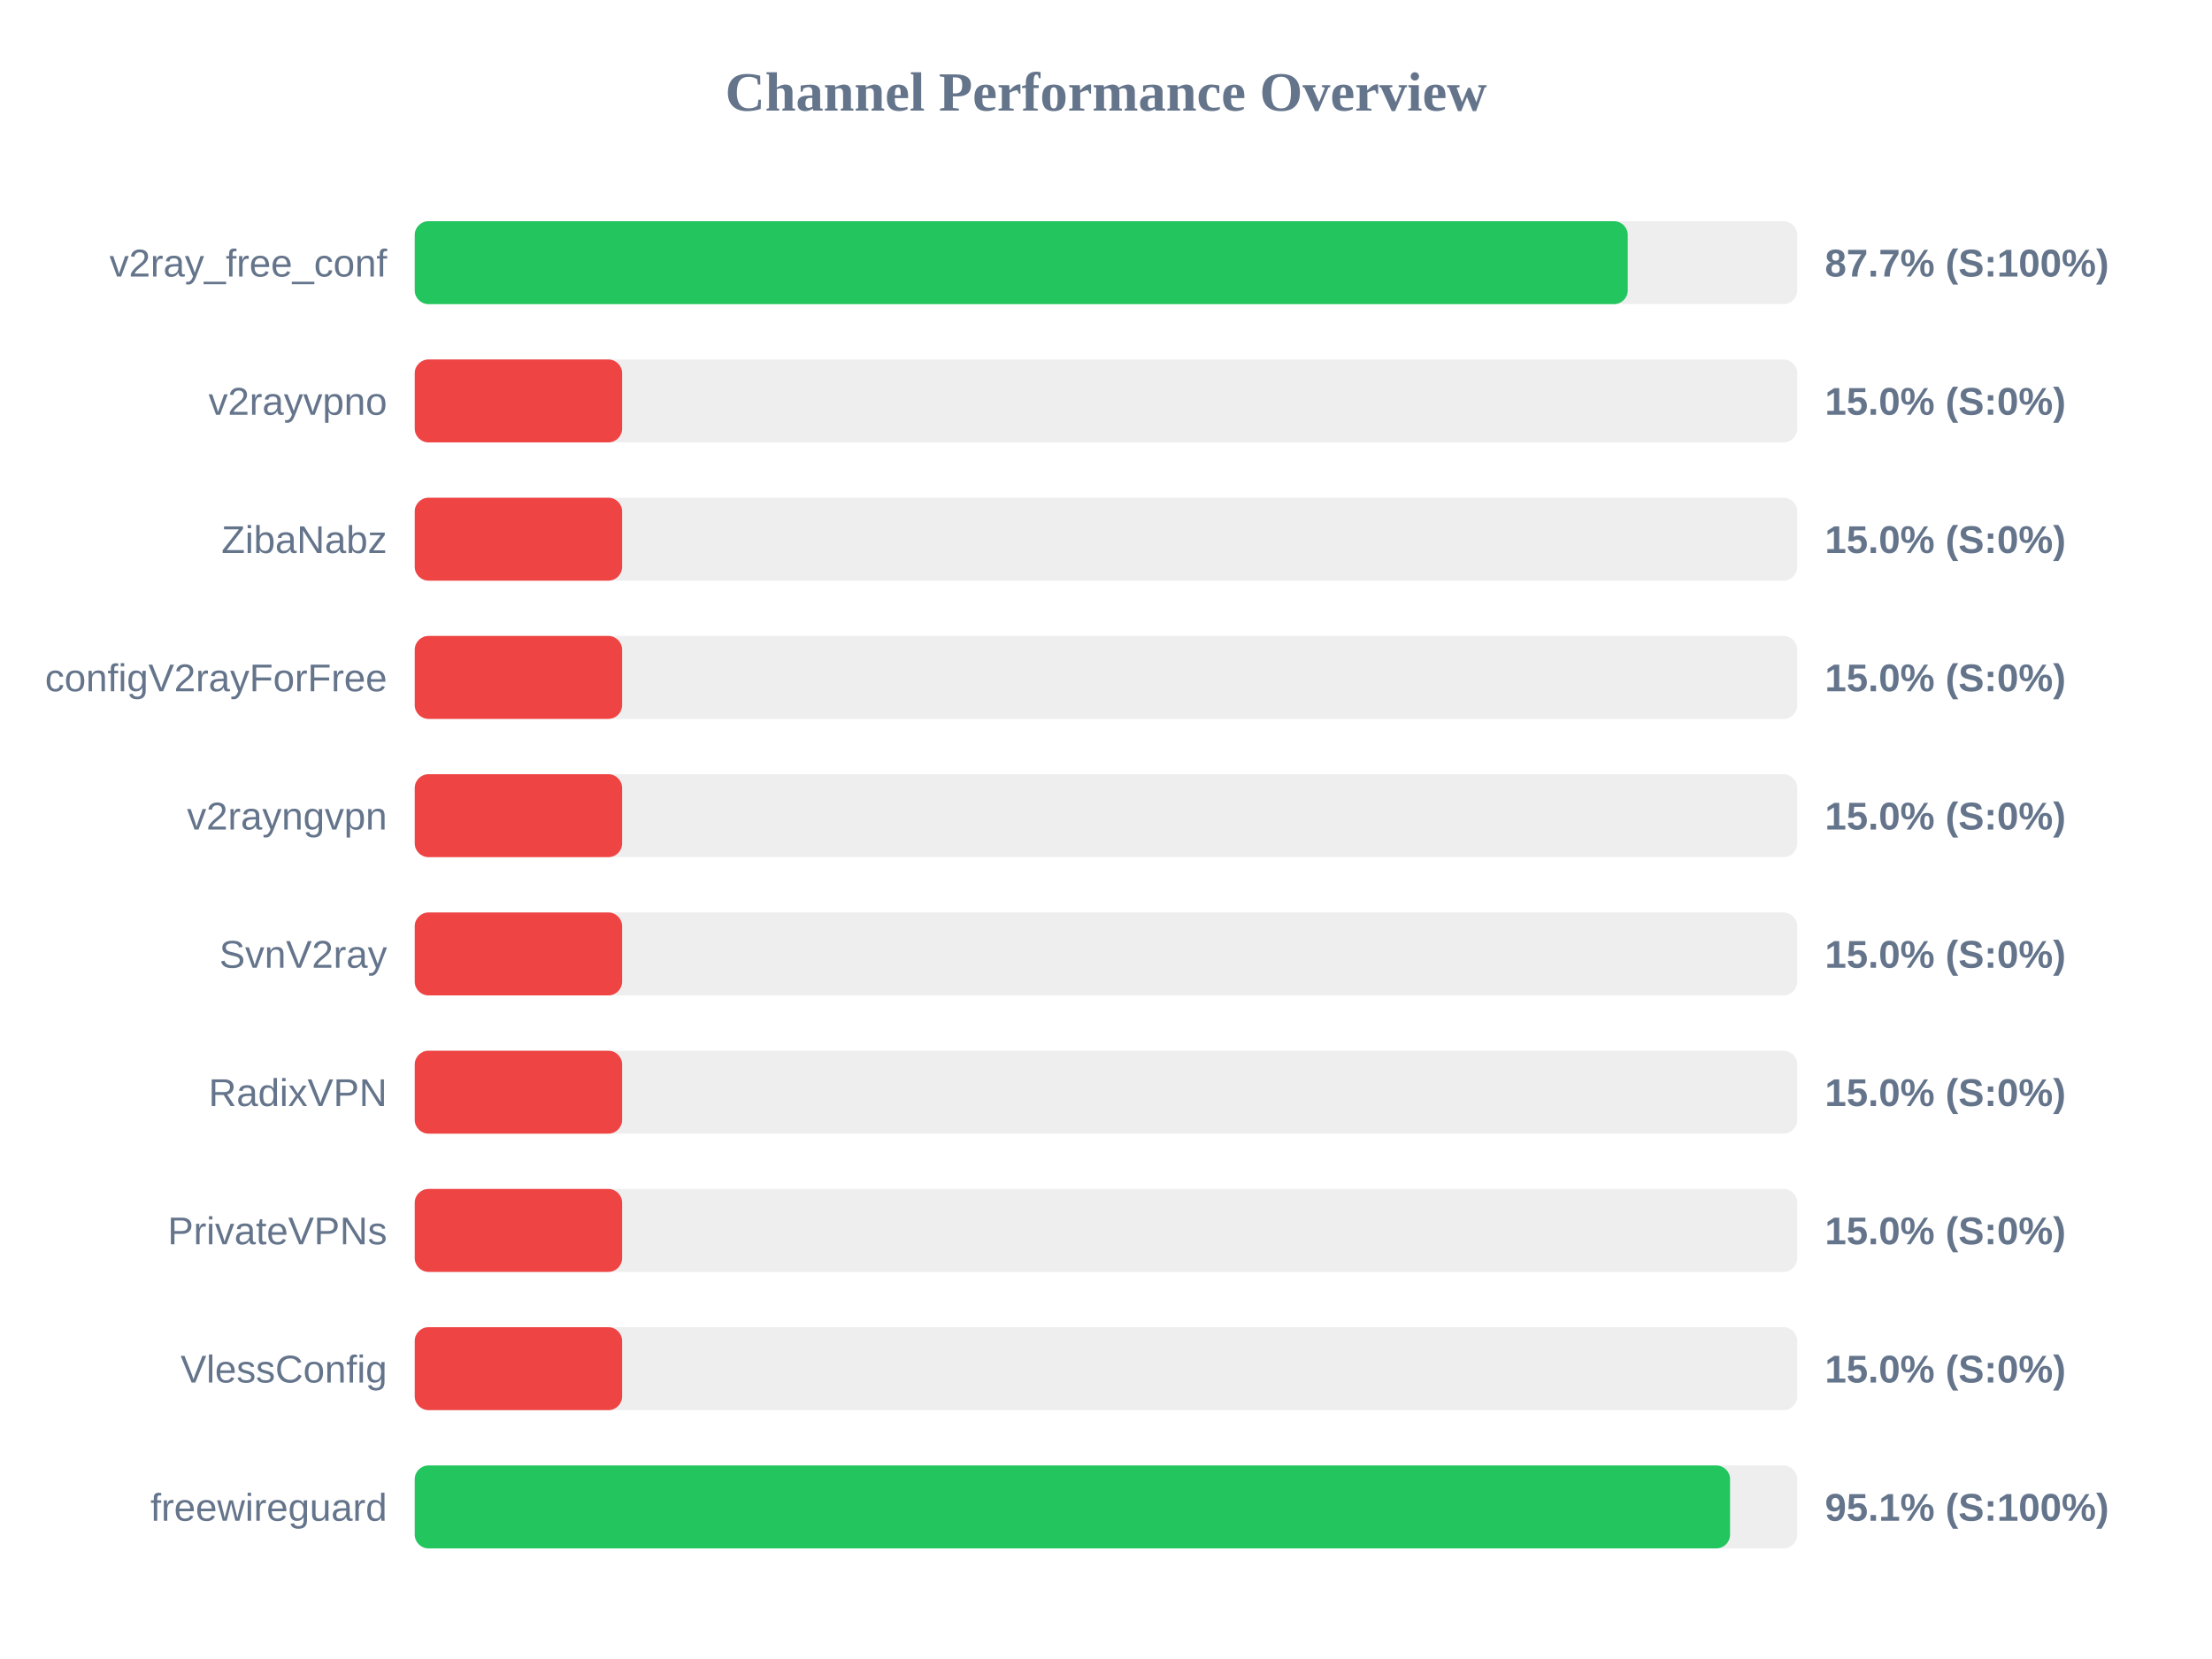
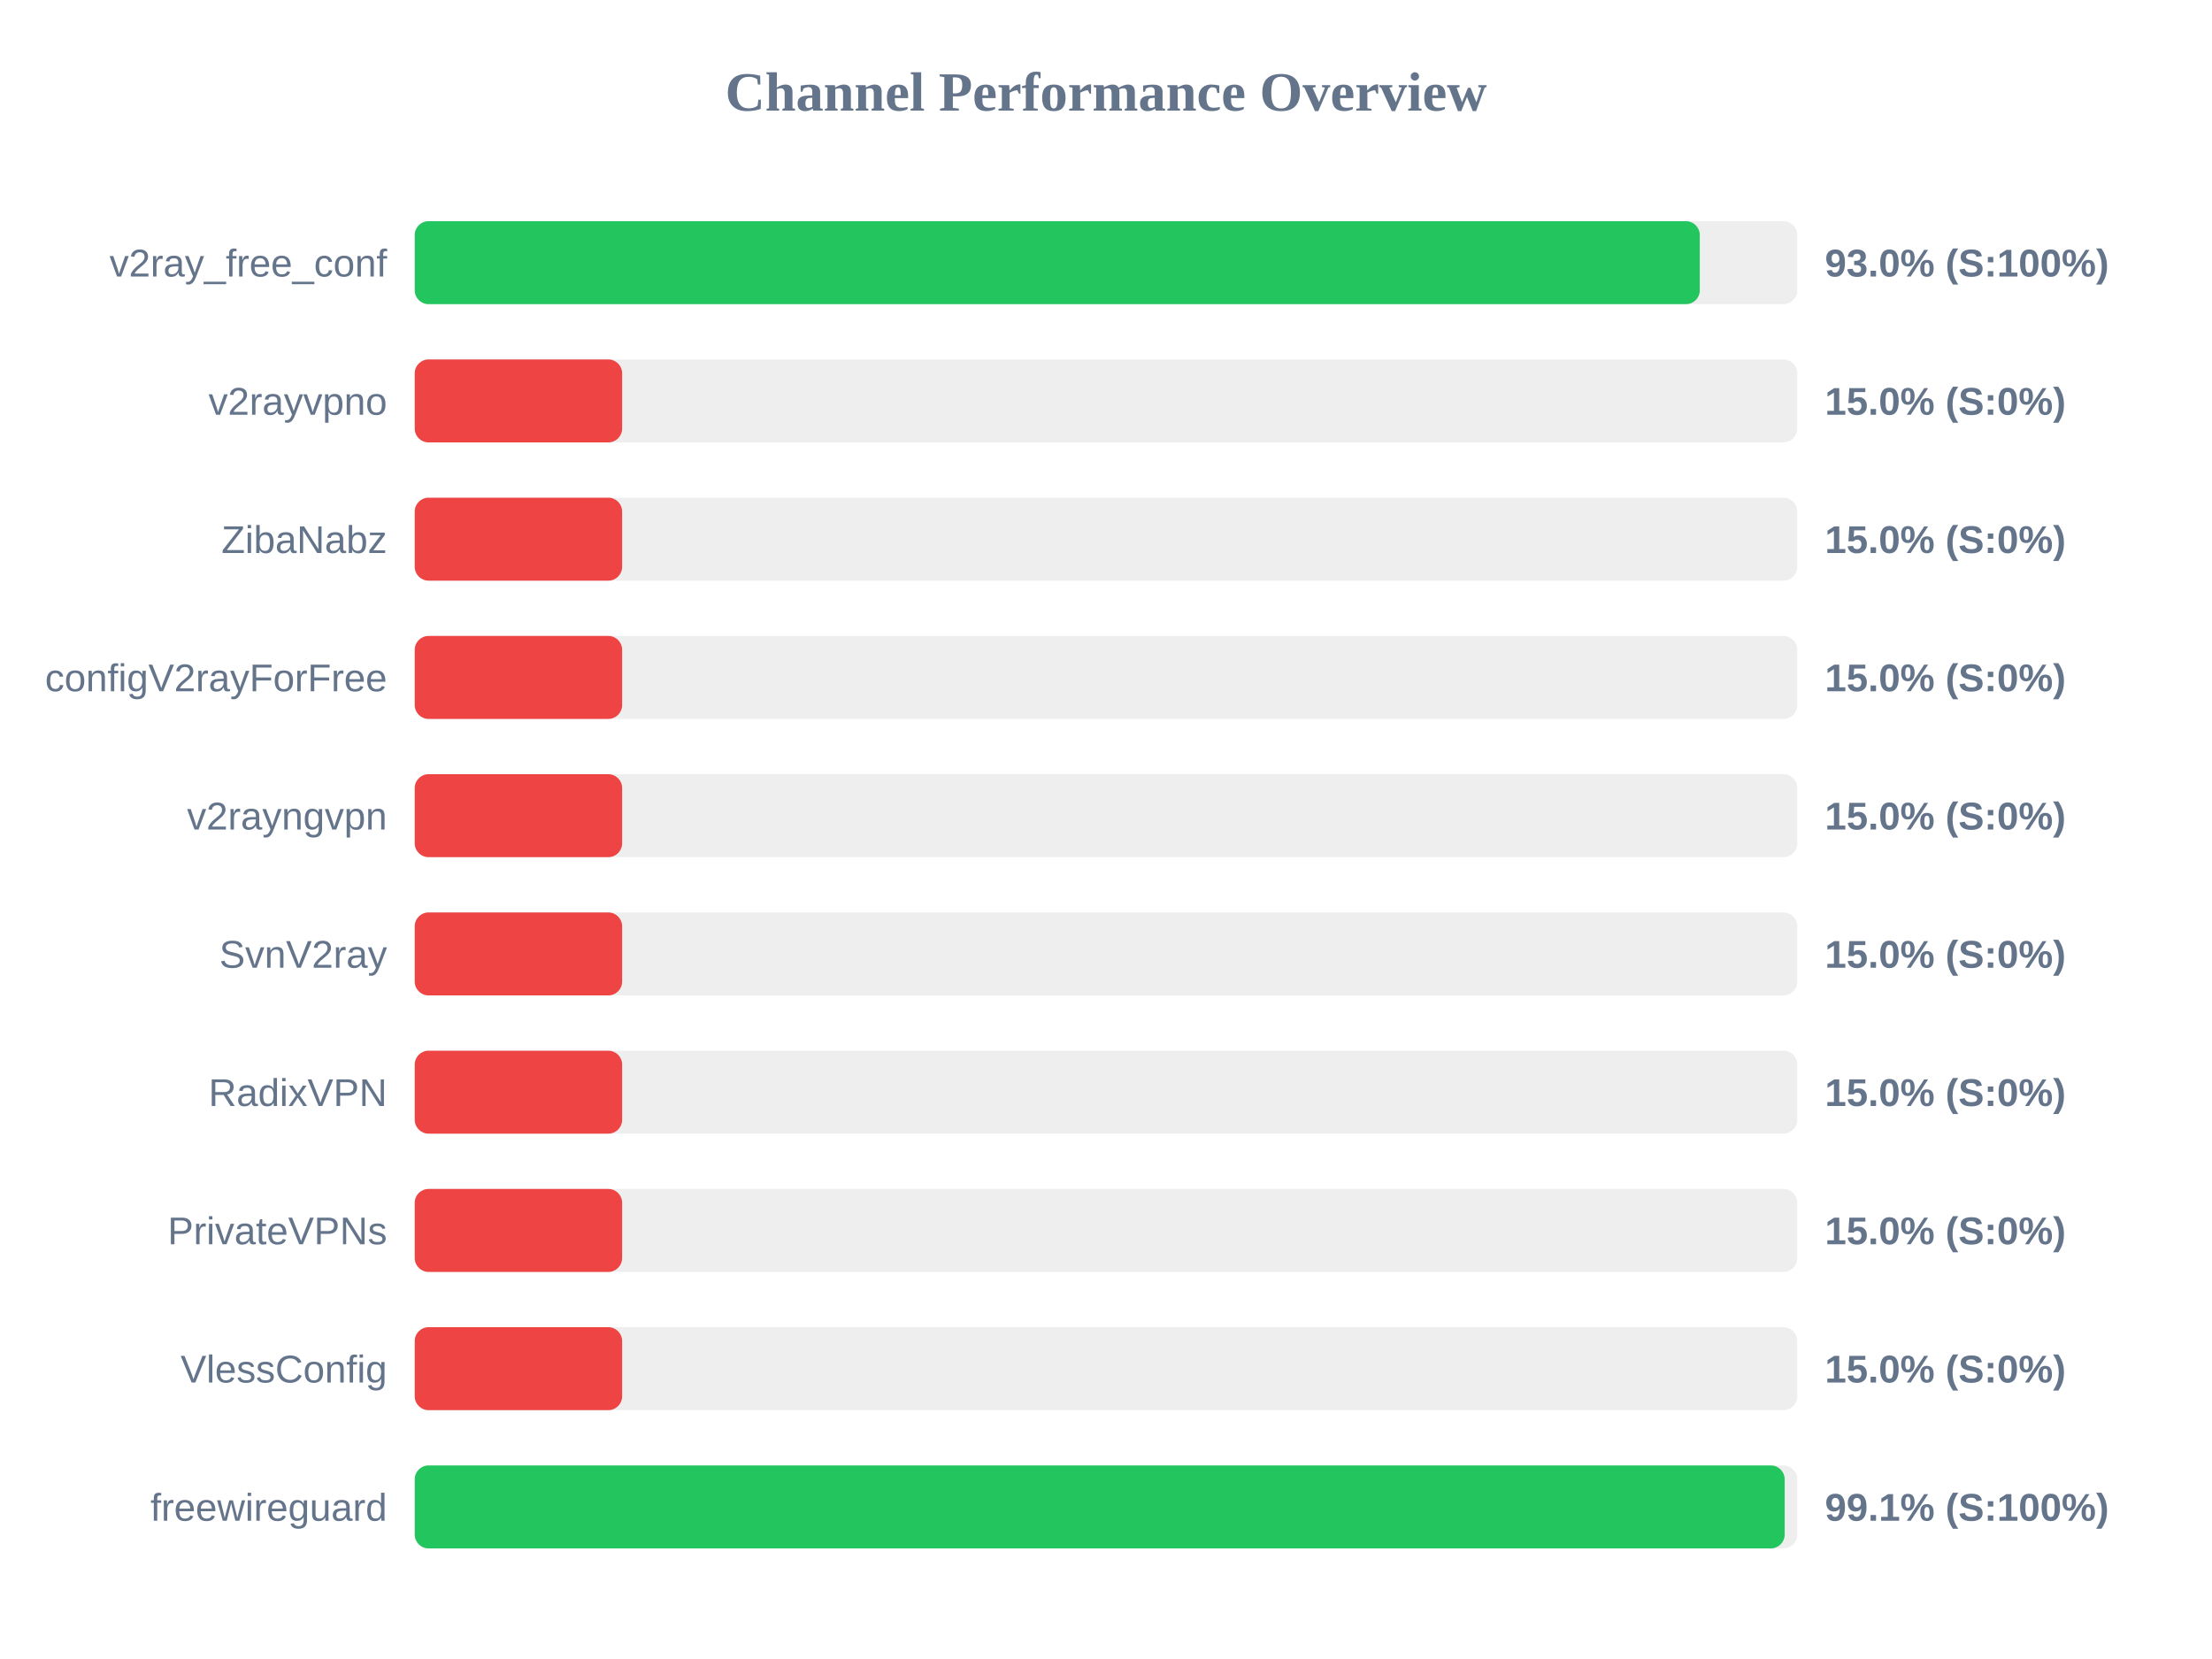
<svg xmlns="http://www.w3.org/2000/svg" width="800" height="600" version="1.1">
  <style>
        .row { font: 14px Arial; fill: #64748b; }
        .score { font: bold 14px Arial; fill: #64748b; }
    </style>
  <text x="400" y="40" text-anchor="middle" font-size="20px" font-weight="bold" fill="#64748b">Channel Performance Overview</text>
  <rect x="150" y="80" width="500" height="30" fill="#eee" rx="5" />
-   <rect x="150" y="80" width="438.7" height="30" fill="#22c55e" rx="5" />
+   <rect x="150" y="80" width="464.75" height="30" fill="#22c55e" rx="5" />
  <text x="140" y="100" text-anchor="end" class="row">v2ray_free_conf</text>
-   <text x="660" y="100" text-anchor="start" class="score">87.7% (S:100%)</text>
+   <text x="660" y="100" text-anchor="start" class="score">93.0% (S:100%)</text>
  <rect x="150" y="130" width="500" height="30" fill="#eee" rx="5" />
  <rect x="150" y="130" width="75.0" height="30" fill="#ef4444" rx="5" />
  <text x="140" y="150" text-anchor="end" class="row">v2rayvpno</text>
  <text x="660" y="150" text-anchor="start" class="score">15.0% (S:0%)</text>
  <rect x="150" y="180" width="500" height="30" fill="#eee" rx="5" />
  <rect x="150" y="180" width="75.0" height="30" fill="#ef4444" rx="5" />
  <text x="140" y="200" text-anchor="end" class="row">ZibaNabz</text>
  <text x="660" y="200" text-anchor="start" class="score">15.0% (S:0%)</text>
  <rect x="150" y="230" width="500" height="30" fill="#eee" rx="5" />
  <rect x="150" y="230" width="75.0" height="30" fill="#ef4444" rx="5" />
  <text x="140" y="250" text-anchor="end" class="row">configV2rayForFree</text>
  <text x="660" y="250" text-anchor="start" class="score">15.0% (S:0%)</text>
  <rect x="150" y="280" width="500" height="30" fill="#eee" rx="5" />
  <rect x="150" y="280" width="75.0" height="30" fill="#ef4444" rx="5" />
  <text x="140" y="300" text-anchor="end" class="row">v2rayngvpn</text>
  <text x="660" y="300" text-anchor="start" class="score">15.0% (S:0%)</text>
  <rect x="150" y="330" width="500" height="30" fill="#eee" rx="5" />
  <rect x="150" y="330" width="75.0" height="30" fill="#ef4444" rx="5" />
  <text x="140" y="350" text-anchor="end" class="row">SvnV2ray</text>
  <text x="660" y="350" text-anchor="start" class="score">15.0% (S:0%)</text>
  <rect x="150" y="380" width="500" height="30" fill="#eee" rx="5" />
  <rect x="150" y="380" width="75.0" height="30" fill="#ef4444" rx="5" />
  <text x="140" y="400" text-anchor="end" class="row">RadixVPN</text>
  <text x="660" y="400" text-anchor="start" class="score">15.0% (S:0%)</text>
  <rect x="150" y="430" width="500" height="30" fill="#eee" rx="5" />
  <rect x="150" y="430" width="75.0" height="30" fill="#ef4444" rx="5" />
  <text x="140" y="450" text-anchor="end" class="row">PrivateVPNs</text>
  <text x="660" y="450" text-anchor="start" class="score">15.0% (S:0%)</text>
  <rect x="150" y="480" width="500" height="30" fill="#eee" rx="5" />
  <rect x="150" y="480" width="75.0" height="30" fill="#ef4444" rx="5" />
  <text x="140" y="500" text-anchor="end" class="row">VlessConfig</text>
  <text x="660" y="500" text-anchor="start" class="score">15.0% (S:0%)</text>
  <rect x="150" y="530" width="500" height="30" fill="#eee" rx="5" />
-   <rect x="150" y="530" width="475.7" height="30" fill="#22c55e" rx="5" />
+   <rect x="150" y="530" width="495.45" height="30" fill="#22c55e" rx="5" />
  <text x="140" y="550" text-anchor="end" class="row">freewireguard</text>
-   <text x="660" y="550" text-anchor="start" class="score">95.1% (S:100%)</text>
+   <text x="660" y="550" text-anchor="start" class="score">99.1% (S:100%)</text>
</svg>
